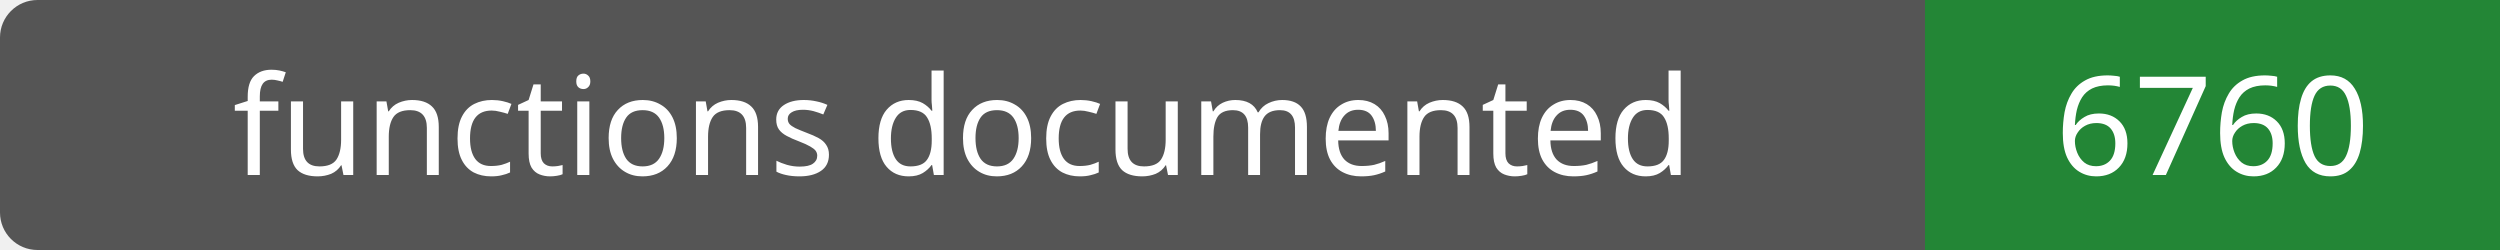
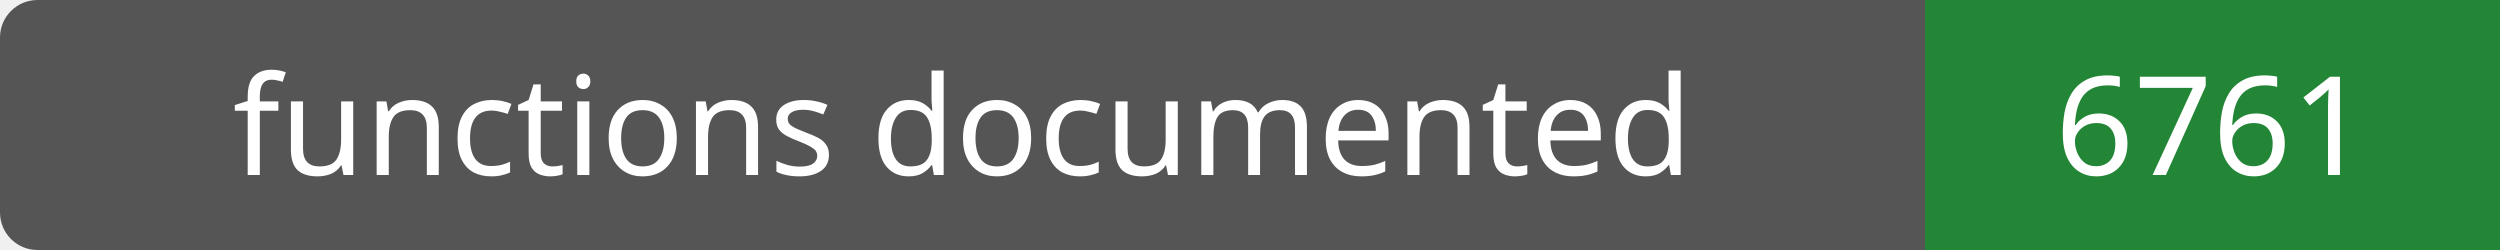
- <svg xmlns="http://www.w3.org/2000/svg" width="200" height="20" role="img" aria-label="functions documented: 6760">
+ <svg xmlns="http://www.w3.org/2000/svg" width="200" height="20" role="img" aria-label="functions documented: 6761">
  <rect width="200" height="20" rx="3" fill="#555" />
  <path fill="#238636" d="M154 0h46v20H154z" />
  <g fill="#fff" text-anchor="middle" font-family="Verdana,sans-serif" font-size="11">
    <text x="77.0" y="14">functions documented</text>
-     <text x="177.0" y="14">6760</text>
+     <text x="177.0" y="14">6761</text>
  </g>
</svg>
